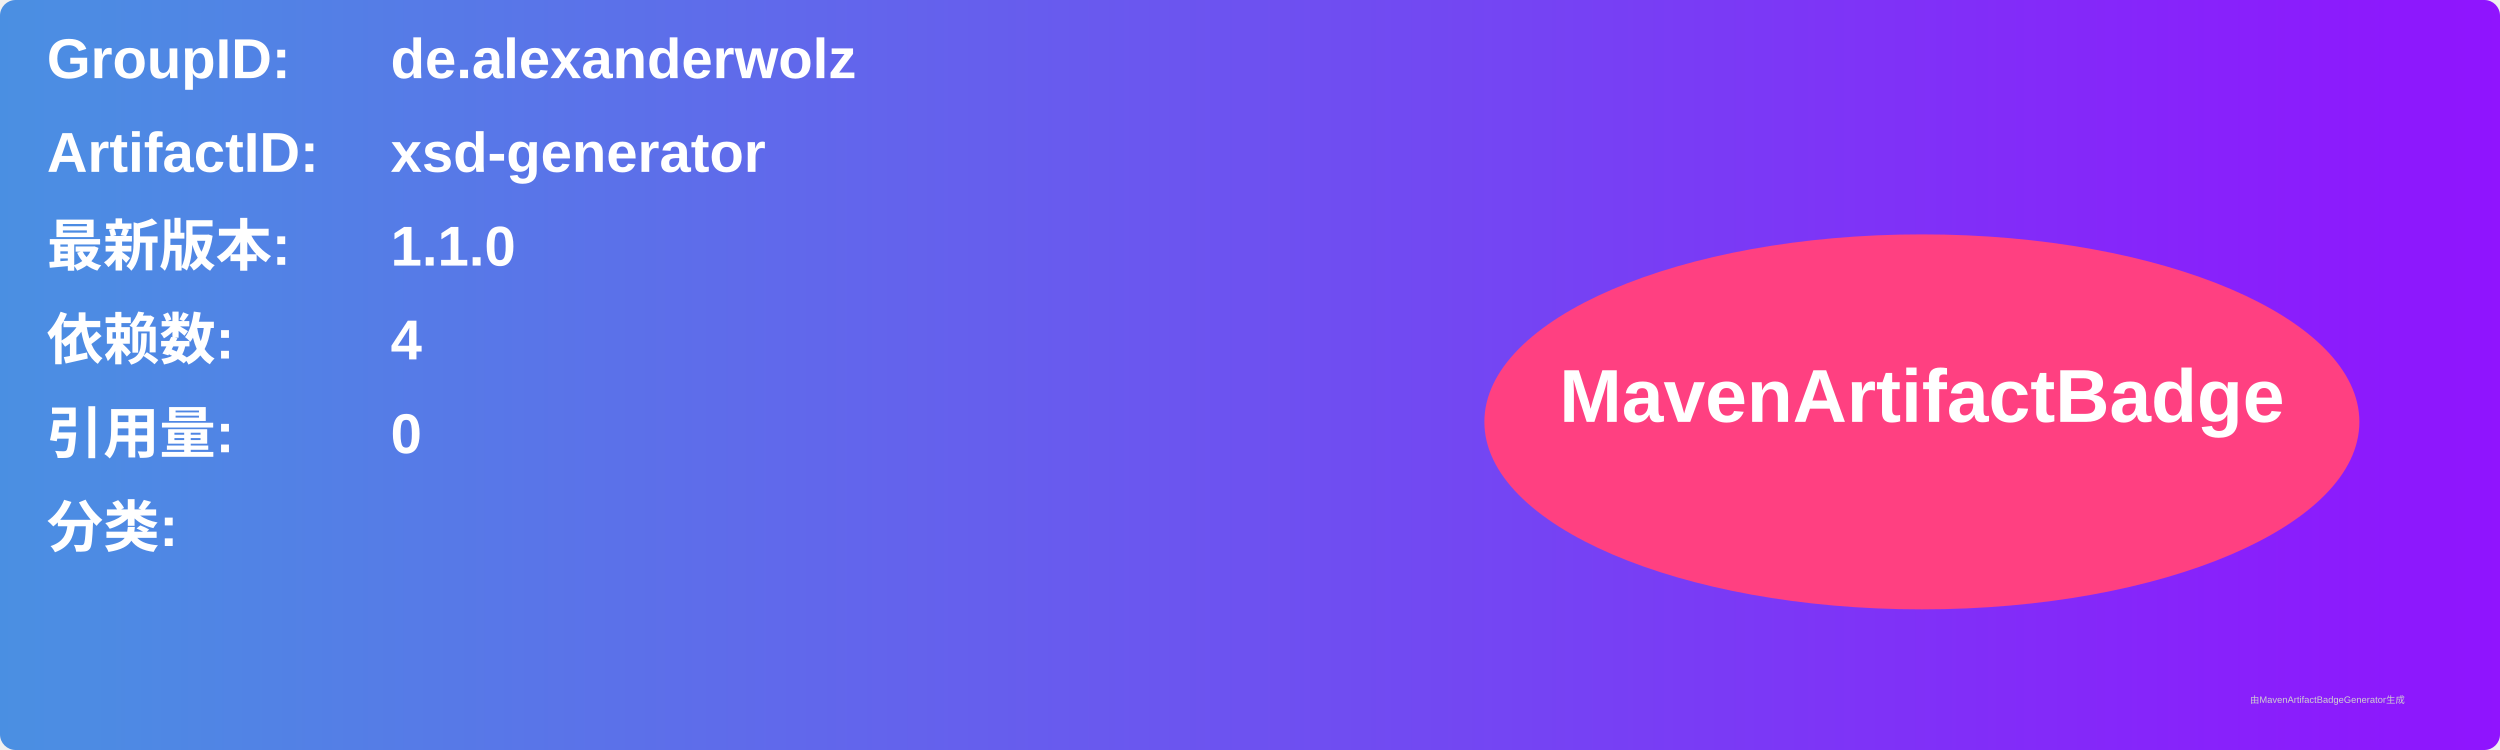
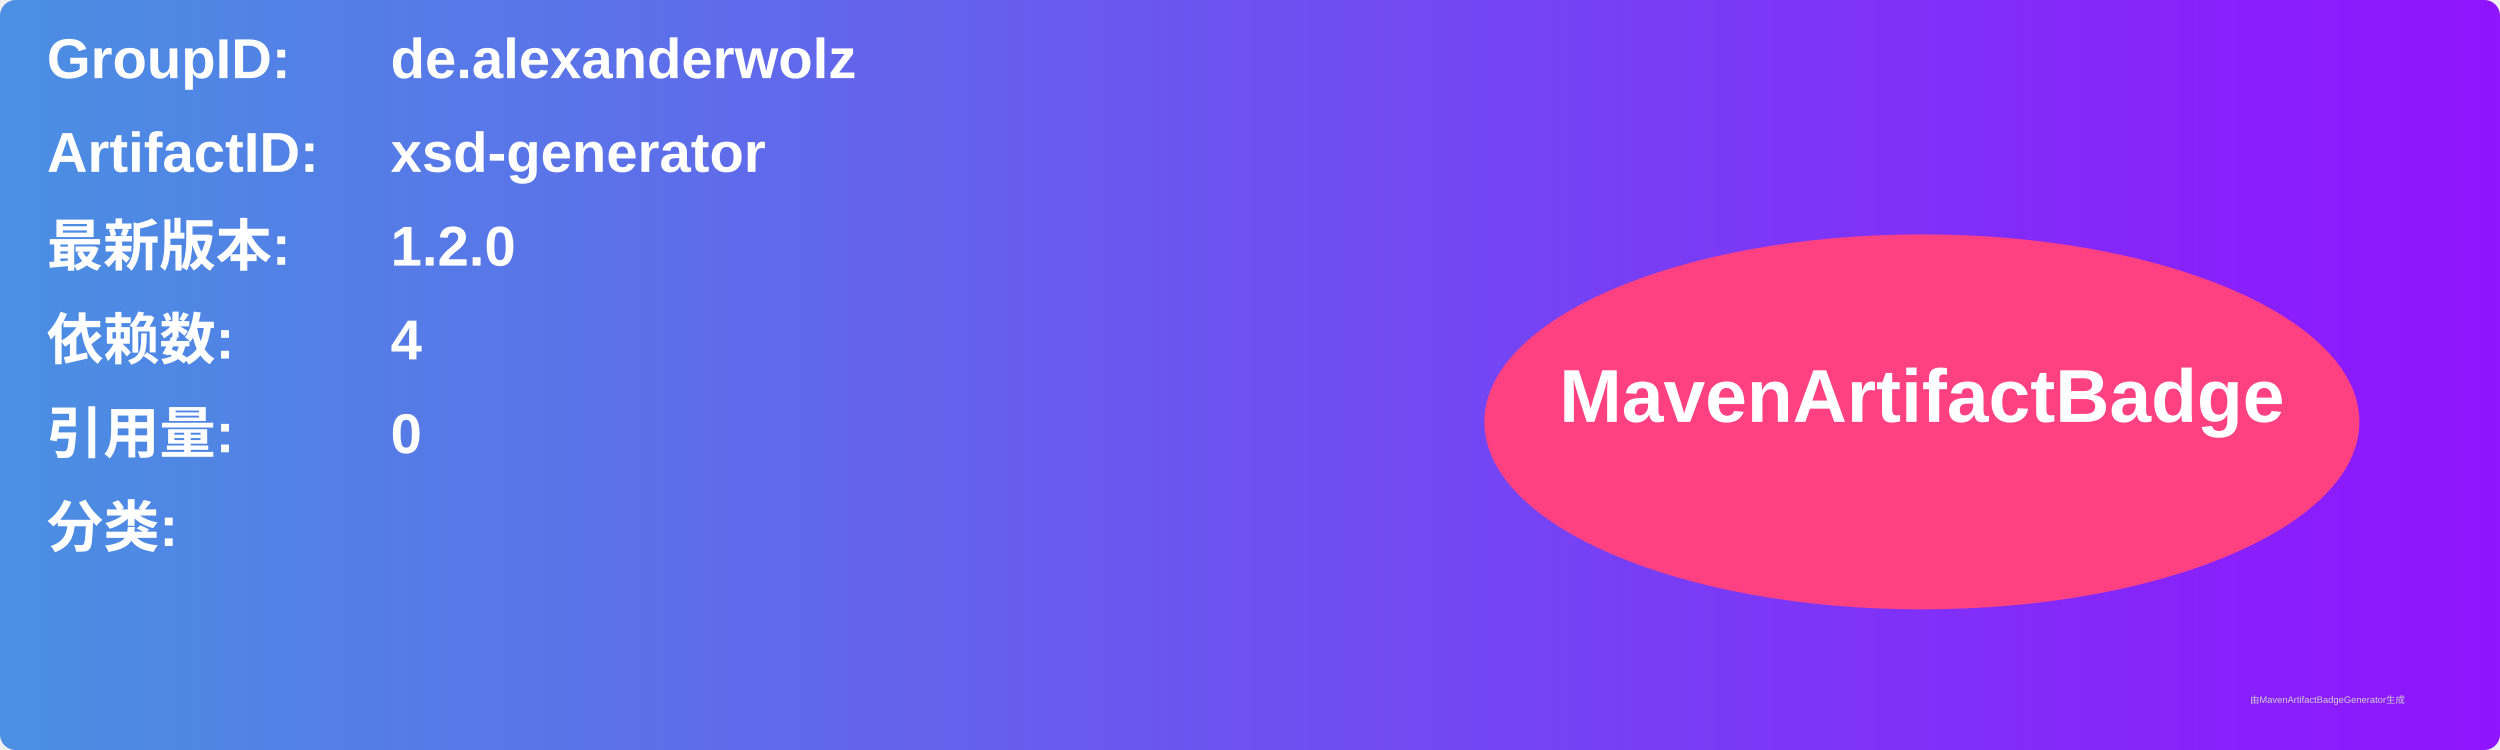
<svg xmlns="http://www.w3.org/2000/svg" width="800" height="240" viewBox="0 0 800 240">
  <linearGradient id="grad" x1="0%" y1="0%" x2="100%" y2="0%">
    <stop offset="0%" stop-color="#4a90e2" />
    <stop offset="100%" stop-color="#9013fe" />
  </linearGradient>
  <rect width="100%" height="100%" rx="5" ry="5" fill="url(#grad)" />
  <g transform="translate(15, 15)">
    <text x="0" y="10" font-family="Arial" font-size="18" fill="white" font-weight="bold" width="260">GroupID:</text>
    <text x="110" y="10" font-family="Arial" font-size="18" fill="white" font-weight="bold" width="460">de.alexanderwolz</text>
    <text x="0" y="40" font-family="Arial" font-size="18" fill="white" font-weight="bold" width="260">ArtifactID:</text>
    <text x="110" y="40" font-family="Arial" font-size="18" fill="white" font-weight="bold" width="460">xsd-generator</text>
    <text x="0" y="70" font-family="Arial" font-size="18" fill="white" font-weight="bold">最新版本:</text>
    <text x="110" y="70" font-family="Arial" font-size="18" fill="white" font-weight="bold">
-       <tspan font-weight="bold">1.1.0</tspan>
+       <tspan font-weight="bold">1.2.0</tspan>
    </text>
    <text x="0" y="100" font-family="Arial" font-size="18" fill="white" font-weight="bold">依赖数: </text>
    <text x="110" y="100" font-family="Arial" font-size="18" fill="white">
      <tspan font-weight="bold">4</tspan>
    </text>
    <text x="0" y="130" font-family="Arial" font-size="18" fill="white" font-weight="bold">引用量: </text>
    <text x="110" y="130" font-family="Arial" font-size="18" fill="white">
      <tspan font-weight="bold">0</tspan>
    </text>
    <text x="0" y="160" font-family="Arial" font-size="18" fill="white" font-weight="bold">分类:</text>
    <text x="10" y="190" font-family="Arial" font-size="10" fill="white">
      <tspan font-weight="bold" />
    </text>
    <ellipse cx="600" cy="120" rx="140" ry="60" fill="#ff4081" />
    <text x="600" y="120" text-anchor="middle" font-family="Arial" font-size="24" fill="white" font-weight="bold">MavenArtifactBadge</text>
  </g>
  <text x="720" y="225" font-family="Arial" font-size="3" fill="#d0d0d0">由MavenArtifactBadgeGenerator生成</text>
</svg>
